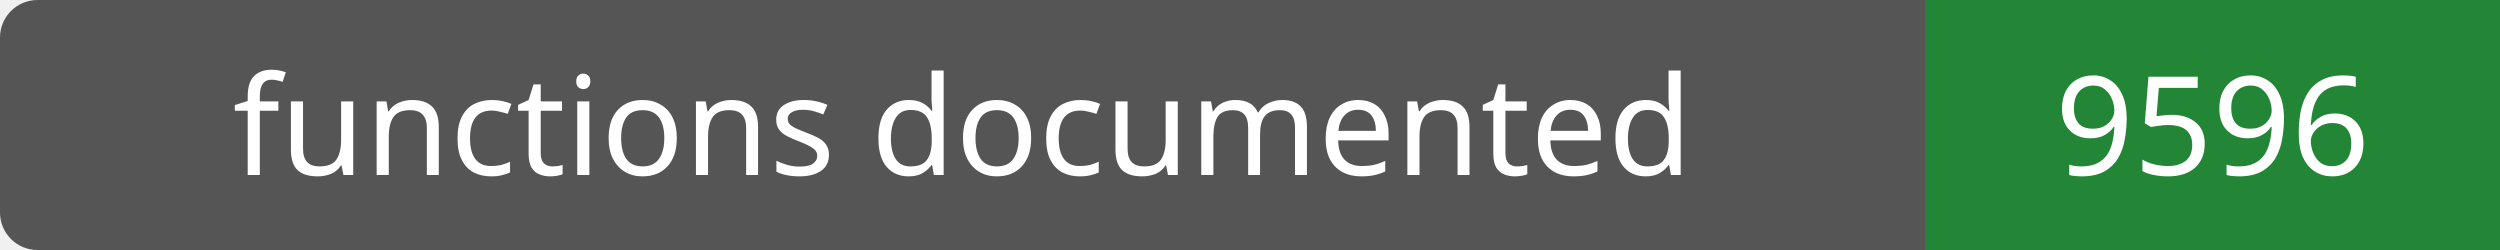
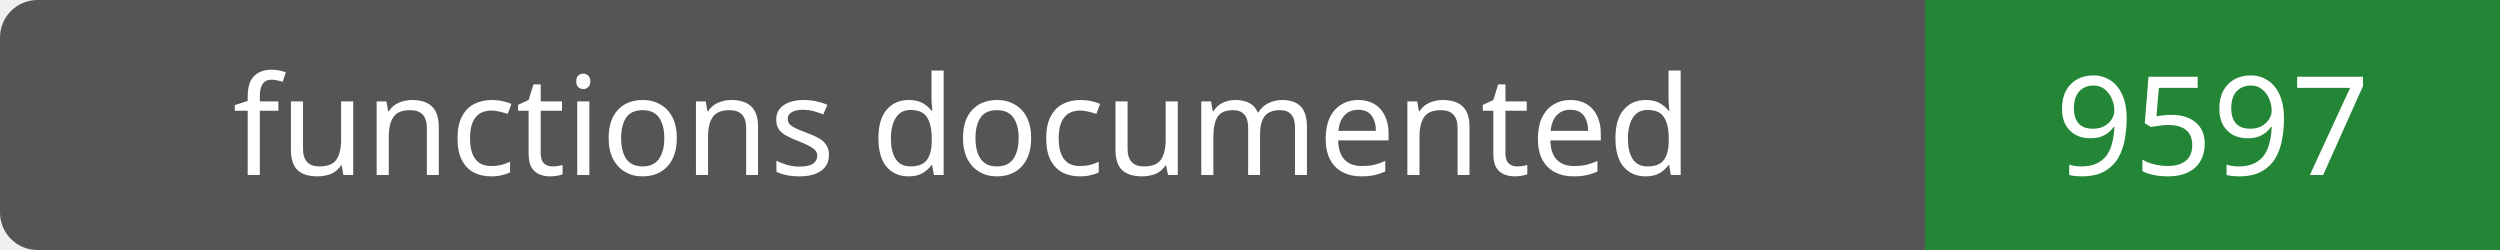
- <svg xmlns="http://www.w3.org/2000/svg" width="200" height="20" role="img" aria-label="functions documented: 9596">
+ <svg xmlns="http://www.w3.org/2000/svg" width="200" height="20" role="img" aria-label="functions documented: 9597">
  <rect width="200" height="20" rx="3" fill="#555" />
  <path fill="#238636" d="M154 0h46v20H154z" />
  <g fill="#fff" text-anchor="middle" font-family="Verdana,sans-serif" font-size="11">
    <text x="77.0" y="14">functions documented</text>
-     <text x="177.0" y="14">9596</text>
+     <text x="177.0" y="14">9597</text>
  </g>
</svg>
